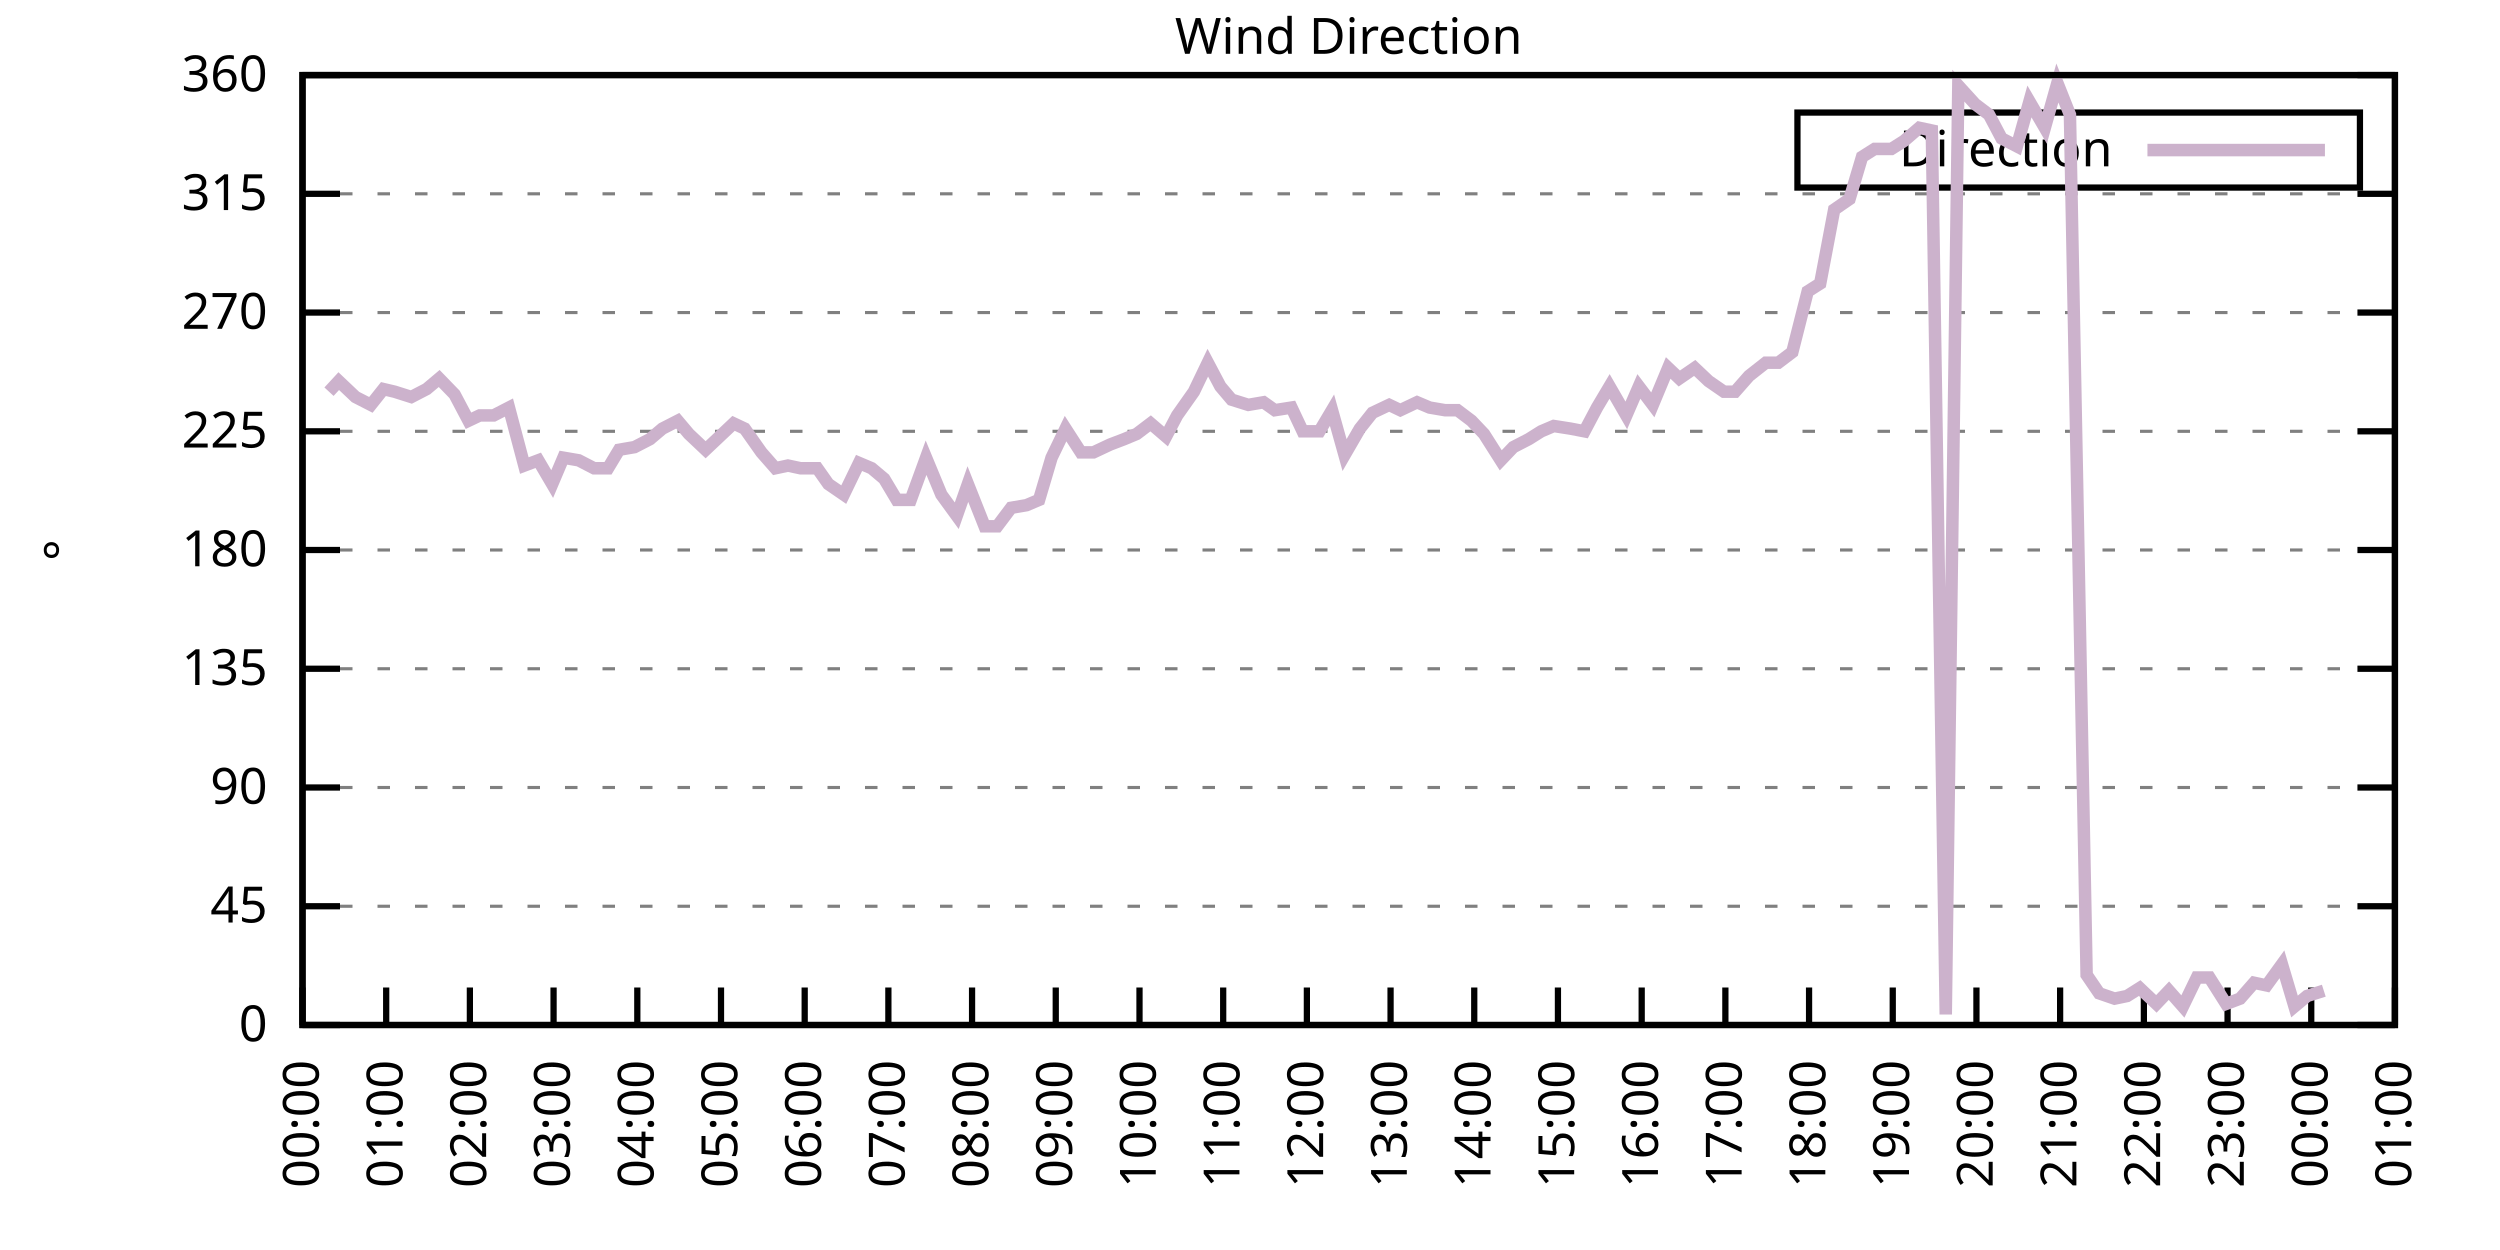
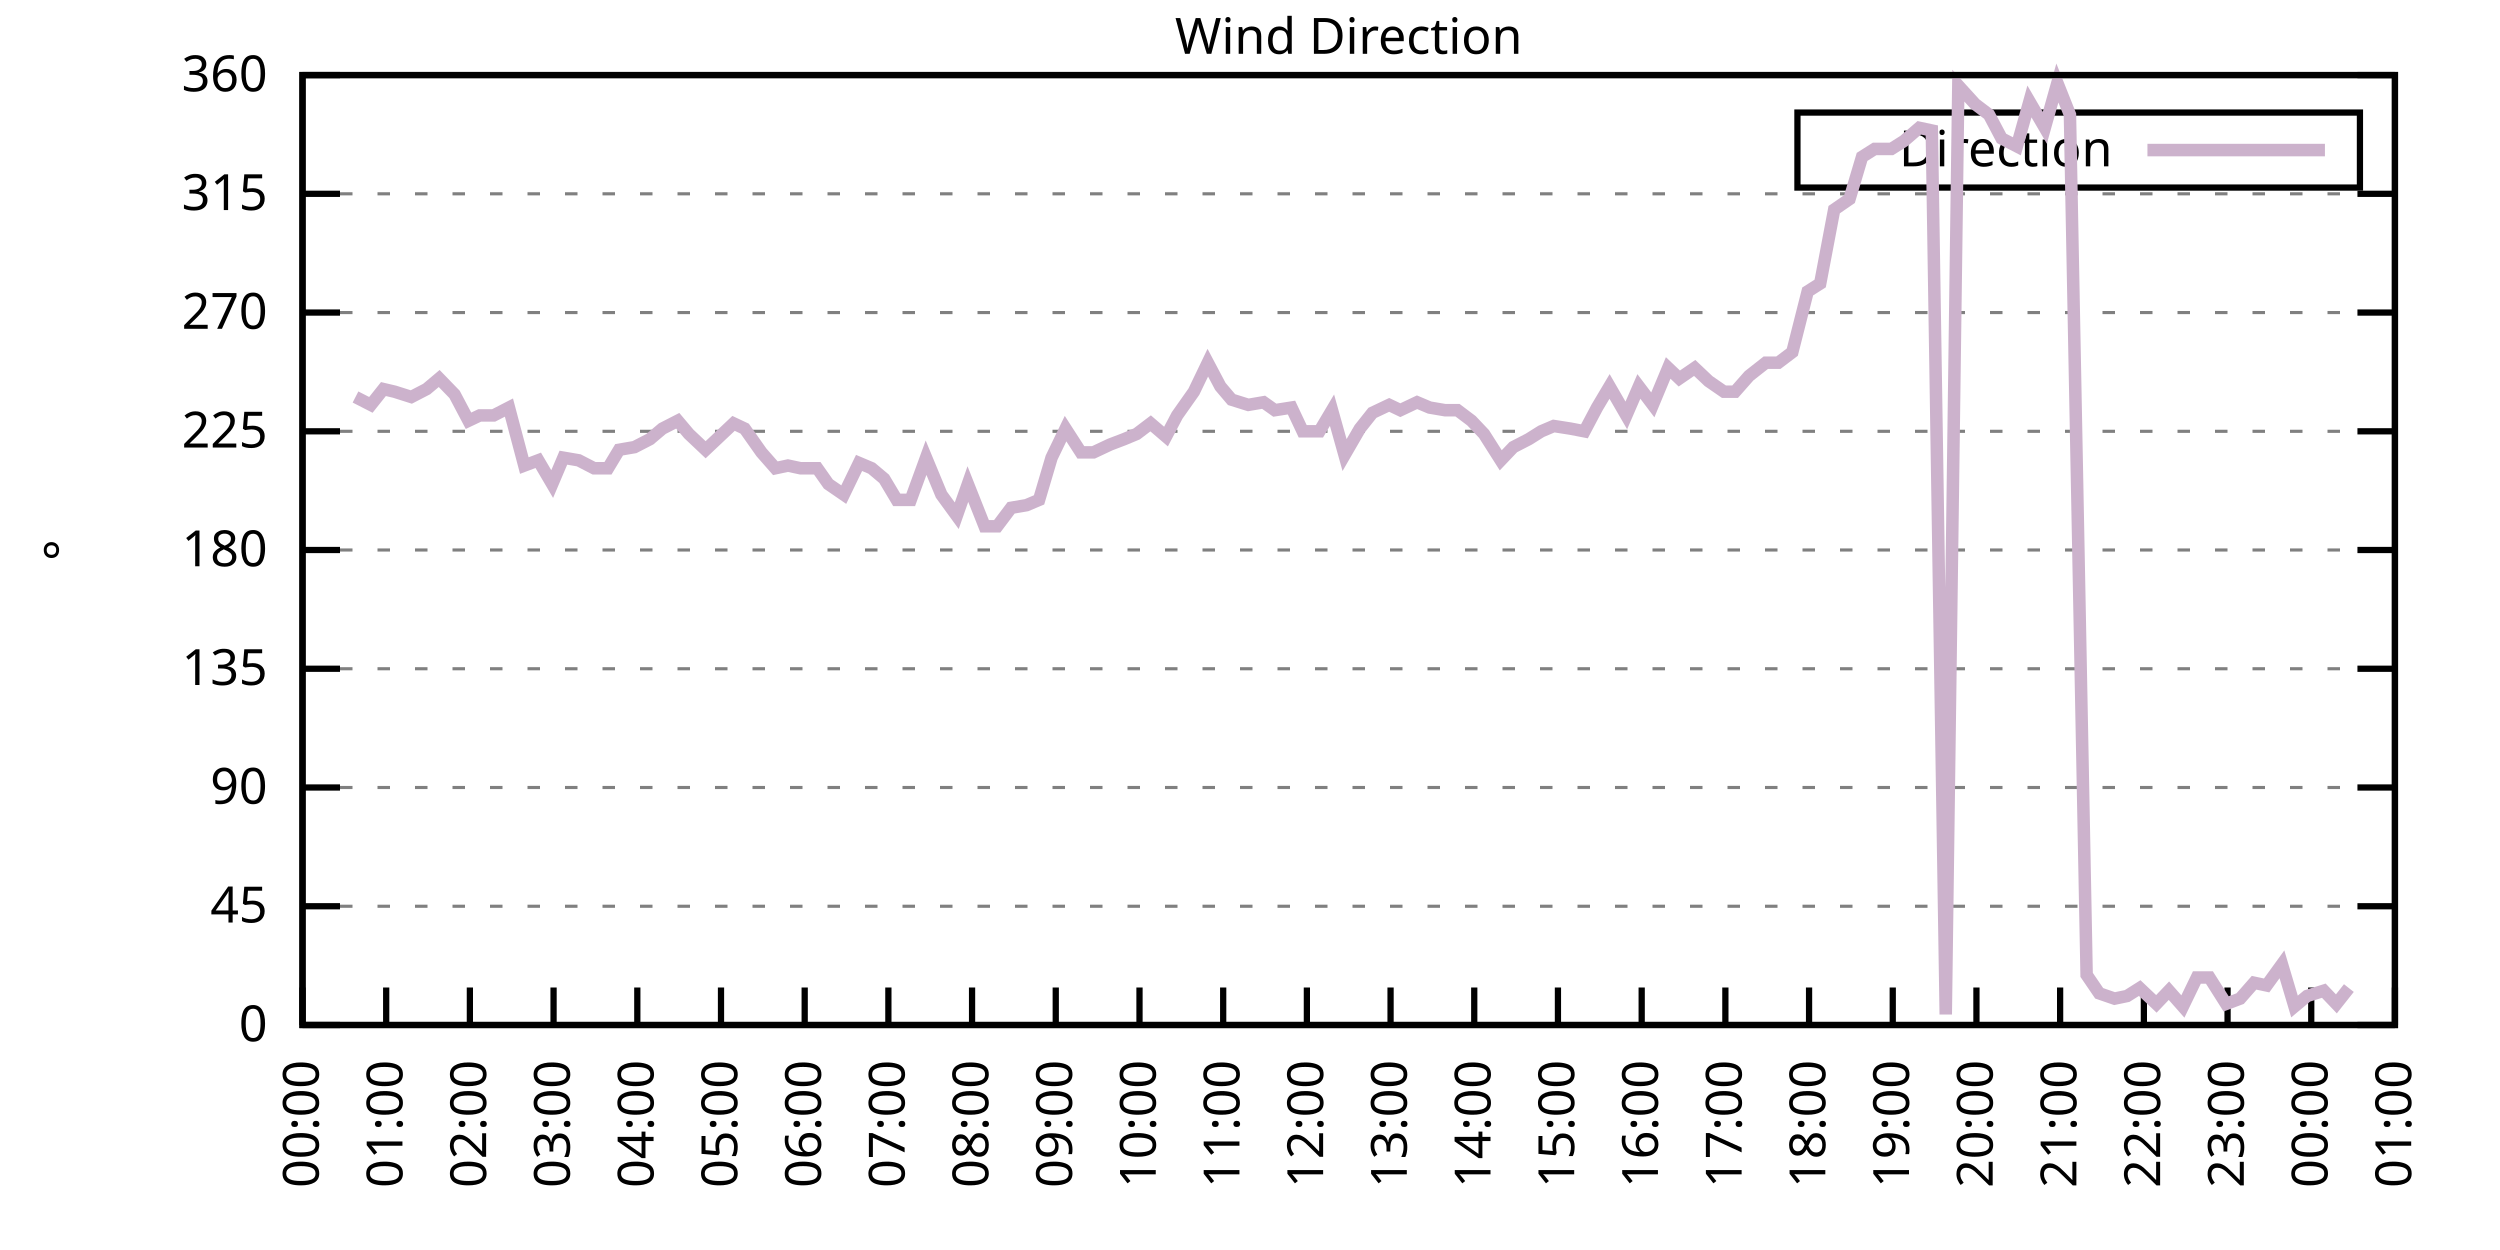
<svg xmlns="http://www.w3.org/2000/svg" xmlns:xlink="http://www.w3.org/1999/xlink" width="400" height="200" viewBox="0 0 400 200">
  <g id="gnuplot_canvas">
    <rect x="0" y="0" width="400" height="200" fill="none" />
    <defs>
      <circle id="gpDot" r="0.5" stroke-width="0.5" stroke="currentColor" />
      <path id="gpPt0" stroke-width="0.333" stroke="currentColor" d="M-1,0 h2 M0,-1 v2" />
      <path id="gpPt1" stroke-width="0.333" stroke="currentColor" d="M-1,-1 L1,1 M1,-1 L-1,1" />
      <path id="gpPt2" stroke-width="0.333" stroke="currentColor" d="M-1,0 L1,0 M0,-1 L0,1 M-1,-1 L1,1 M-1,1 L1,-1" />
      <rect id="gpPt3" stroke-width="0.333" stroke="currentColor" x="-1" y="-1" width="2" height="2" />
      <rect id="gpPt4" stroke-width="0.333" stroke="currentColor" fill="currentColor" x="-1" y="-1" width="2" height="2" />
      <circle id="gpPt5" stroke-width="0.333" stroke="currentColor" cx="0" cy="0" r="1" />
      <use xlink:href="#gpPt5" id="gpPt6" fill="currentColor" stroke="none" />
      <path id="gpPt7" stroke-width="0.333" stroke="currentColor" d="M0,-1.33 L-1.33,0.67 L1.33,0.67 z" />
      <use xlink:href="#gpPt7" id="gpPt8" fill="currentColor" stroke="none" />
      <use xlink:href="#gpPt7" id="gpPt9" stroke="currentColor" transform="rotate(180)" />
      <use xlink:href="#gpPt9" id="gpPt10" fill="currentColor" stroke="none" />
      <use xlink:href="#gpPt3" id="gpPt11" stroke="currentColor" transform="rotate(45)" />
      <use xlink:href="#gpPt11" id="gpPt12" fill="currentColor" stroke="none" />
      <path id="gpPt13" stroke-width="0.333" stroke="currentColor" d="M0,1.330 L1.265,0.411 L0.782,-1.067 L-0.782,-1.076 L-1.265,0.411 z" />
      <use xlink:href="#gpPt13" id="gpPt14" fill="currentColor" stroke="none" />
      <filter id="textbox" filterUnits="objectBoundingBox" x="0" y="0" height="1" width="1">
        <feFlood flood-color="white" flood-opacity="1" result="bgnd" />
        <feComposite in="SourceGraphic" in2="bgnd" operator="atop" />
      </filter>
      <filter id="greybox" filterUnits="objectBoundingBox" x="0" y="0" height="1" width="1">
        <feFlood flood-color="lightgrey" flood-opacity="1" result="grey" />
        <feComposite in="SourceGraphic" in2="grey" operator="atop" />
      </filter>
    </defs>
    <g fill="none" color="white" stroke="currentColor" stroke-width="1.00" stroke-linecap="butt" stroke-linejoin="miter">
</g>
    <g fill="none" color="black" stroke="currentColor" stroke-width="1.00" stroke-linecap="butt" stroke-linejoin="miter">
      <g stroke="none" shape-rendering="crispEdges">
        <polygon fill="rgb(255, 255, 255)" points="48.40,164.00 383.18,164.00 383.18,12.02 48.40,12.02 " />
      </g>
    </g>
    <g fill="none" color="black" stroke="currentColor" stroke-width="1.00" stroke-linecap="butt" stroke-linejoin="miter">
</g>
    <g fill="none" color="black" stroke="black" stroke-width="0.50" stroke-linecap="butt" stroke-linejoin="miter">
</g>
    <g fill="none" color="gray" stroke="currentColor" stroke-width="0.50" stroke-linecap="butt" stroke-linejoin="miter">
      <path stroke="gray" stroke-dasharray="2,4" class="gridline" d="M48.40,164.00 L383.19,164.00  " />
    </g>
    <g fill="none" color="gray" stroke="gray" stroke-width="1.00" stroke-linecap="butt" stroke-linejoin="miter">
</g>
    <g fill="none" color="black" stroke="currentColor" stroke-width="1.00" stroke-linecap="butt" stroke-linejoin="miter">
      <path stroke="black" d="M48.40,164.00 L54.40,164.00 M383.19,164.00 L377.19,164.00  " />
      <g transform="translate(42.80,166.60)" stroke="none" fill="black" font-family="Sans" font-size="8.00" text-anchor="end">
        <text>
          <tspan font-family="Sans"> 0</tspan>
        </text>
      </g>
    </g>
    <g fill="none" color="black" stroke="currentColor" stroke-width="1.00" stroke-linecap="butt" stroke-linejoin="miter">
</g>
    <g fill="none" color="black" stroke="black" stroke-width="0.50" stroke-linecap="butt" stroke-linejoin="miter">
</g>
    <g fill="none" color="gray" stroke="currentColor" stroke-width="0.50" stroke-linecap="butt" stroke-linejoin="miter">
      <path stroke="gray" stroke-dasharray="2,4" class="gridline" d="M48.40,145.00 L383.19,145.00  " />
    </g>
    <g fill="none" color="gray" stroke="gray" stroke-width="1.00" stroke-linecap="butt" stroke-linejoin="miter">
</g>
    <g fill="none" color="black" stroke="currentColor" stroke-width="1.00" stroke-linecap="butt" stroke-linejoin="miter">
      <path stroke="black" d="M48.40,145.00 L54.40,145.00 M383.19,145.00 L377.19,145.00  " />
      <g transform="translate(42.80,147.60)" stroke="none" fill="black" font-family="Sans" font-size="8.00" text-anchor="end">
        <text>
          <tspan font-family="Sans"> 45</tspan>
        </text>
      </g>
    </g>
    <g fill="none" color="black" stroke="currentColor" stroke-width="1.00" stroke-linecap="butt" stroke-linejoin="miter">
</g>
    <g fill="none" color="black" stroke="black" stroke-width="0.50" stroke-linecap="butt" stroke-linejoin="miter">
</g>
    <g fill="none" color="gray" stroke="currentColor" stroke-width="0.50" stroke-linecap="butt" stroke-linejoin="miter">
      <path stroke="gray" stroke-dasharray="2,4" class="gridline" d="M48.40,126.00 L383.19,126.00  " />
    </g>
    <g fill="none" color="gray" stroke="gray" stroke-width="1.00" stroke-linecap="butt" stroke-linejoin="miter">
</g>
    <g fill="none" color="black" stroke="currentColor" stroke-width="1.00" stroke-linecap="butt" stroke-linejoin="miter">
      <path stroke="black" d="M48.40,126.00 L54.40,126.00 M383.19,126.00 L377.19,126.00  " />
      <g transform="translate(42.80,128.60)" stroke="none" fill="black" font-family="Sans" font-size="8.00" text-anchor="end">
        <text>
          <tspan font-family="Sans"> 90</tspan>
        </text>
      </g>
    </g>
    <g fill="none" color="black" stroke="currentColor" stroke-width="1.00" stroke-linecap="butt" stroke-linejoin="miter">
</g>
    <g fill="none" color="black" stroke="black" stroke-width="0.50" stroke-linecap="butt" stroke-linejoin="miter">
</g>
    <g fill="none" color="gray" stroke="currentColor" stroke-width="0.50" stroke-linecap="butt" stroke-linejoin="miter">
      <path stroke="gray" stroke-dasharray="2,4" class="gridline" d="M48.40,107.00 L383.19,107.00  " />
    </g>
    <g fill="none" color="gray" stroke="gray" stroke-width="1.00" stroke-linecap="butt" stroke-linejoin="miter">
</g>
    <g fill="none" color="black" stroke="currentColor" stroke-width="1.00" stroke-linecap="butt" stroke-linejoin="miter">
      <path stroke="black" d="M48.40,107.00 L54.40,107.00 M383.19,107.00 L377.19,107.00  " />
      <g transform="translate(42.80,109.60)" stroke="none" fill="black" font-family="Sans" font-size="8.00" text-anchor="end">
        <text>
          <tspan font-family="Sans"> 135</tspan>
        </text>
      </g>
    </g>
    <g fill="none" color="black" stroke="currentColor" stroke-width="1.00" stroke-linecap="butt" stroke-linejoin="miter">
</g>
    <g fill="none" color="black" stroke="black" stroke-width="0.50" stroke-linecap="butt" stroke-linejoin="miter">
</g>
    <g fill="none" color="gray" stroke="currentColor" stroke-width="0.50" stroke-linecap="butt" stroke-linejoin="miter">
      <path stroke="gray" stroke-dasharray="2,4" class="gridline" d="M48.40,88.00 L383.19,88.00  " />
    </g>
    <g fill="none" color="gray" stroke="gray" stroke-width="1.00" stroke-linecap="butt" stroke-linejoin="miter">
</g>
    <g fill="none" color="black" stroke="currentColor" stroke-width="1.00" stroke-linecap="butt" stroke-linejoin="miter">
      <path stroke="black" d="M48.40,88.00 L54.40,88.00 M383.19,88.00 L377.19,88.00  " />
      <g transform="translate(42.80,90.60)" stroke="none" fill="black" font-family="Sans" font-size="8.00" text-anchor="end">
        <text>
          <tspan font-family="Sans"> 180</tspan>
        </text>
      </g>
    </g>
    <g fill="none" color="black" stroke="currentColor" stroke-width="1.00" stroke-linecap="butt" stroke-linejoin="miter">
</g>
    <g fill="none" color="black" stroke="black" stroke-width="0.50" stroke-linecap="butt" stroke-linejoin="miter">
</g>
    <g fill="none" color="gray" stroke="currentColor" stroke-width="0.50" stroke-linecap="butt" stroke-linejoin="miter">
      <path stroke="gray" stroke-dasharray="2,4" class="gridline" d="M48.40,69.01 L383.19,69.01  " />
    </g>
    <g fill="none" color="gray" stroke="gray" stroke-width="1.00" stroke-linecap="butt" stroke-linejoin="miter">
</g>
    <g fill="none" color="black" stroke="currentColor" stroke-width="1.00" stroke-linecap="butt" stroke-linejoin="miter">
      <path stroke="black" d="M48.40,69.01 L54.40,69.01 M383.19,69.01 L377.19,69.01  " />
      <g transform="translate(42.80,71.61)" stroke="none" fill="black" font-family="Sans" font-size="8.00" text-anchor="end">
        <text>
          <tspan font-family="Sans"> 225</tspan>
        </text>
      </g>
    </g>
    <g fill="none" color="black" stroke="currentColor" stroke-width="1.00" stroke-linecap="butt" stroke-linejoin="miter">
</g>
    <g fill="none" color="black" stroke="black" stroke-width="0.50" stroke-linecap="butt" stroke-linejoin="miter">
</g>
    <g fill="none" color="gray" stroke="currentColor" stroke-width="0.50" stroke-linecap="butt" stroke-linejoin="miter">
      <path stroke="gray" stroke-dasharray="2,4" class="gridline" d="M48.40,50.01 L383.19,50.01  " />
    </g>
    <g fill="none" color="gray" stroke="gray" stroke-width="1.00" stroke-linecap="butt" stroke-linejoin="miter">
</g>
    <g fill="none" color="black" stroke="currentColor" stroke-width="1.00" stroke-linecap="butt" stroke-linejoin="miter">
      <path stroke="black" d="M48.40,50.01 L54.40,50.01 M383.19,50.01 L377.19,50.01  " />
      <g transform="translate(42.80,52.61)" stroke="none" fill="black" font-family="Sans" font-size="8.00" text-anchor="end">
        <text>
          <tspan font-family="Sans"> 270</tspan>
        </text>
      </g>
    </g>
    <g fill="none" color="black" stroke="currentColor" stroke-width="1.00" stroke-linecap="butt" stroke-linejoin="miter">
</g>
    <g fill="none" color="black" stroke="black" stroke-width="0.50" stroke-linecap="butt" stroke-linejoin="miter">
</g>
    <g fill="none" color="gray" stroke="currentColor" stroke-width="0.50" stroke-linecap="butt" stroke-linejoin="miter">
      <path stroke="gray" stroke-dasharray="2,4" class="gridline" d="M48.40,31.01 L383.19,31.01  " />
    </g>
    <g fill="none" color="gray" stroke="gray" stroke-width="1.00" stroke-linecap="butt" stroke-linejoin="miter">
</g>
    <g fill="none" color="black" stroke="currentColor" stroke-width="1.00" stroke-linecap="butt" stroke-linejoin="miter">
      <path stroke="black" d="M48.40,31.01 L54.40,31.01 M383.19,31.01 L377.19,31.01  " />
      <g transform="translate(42.80,33.61)" stroke="none" fill="black" font-family="Sans" font-size="8.00" text-anchor="end">
        <text>
          <tspan font-family="Sans"> 315</tspan>
        </text>
      </g>
    </g>
    <g fill="none" color="black" stroke="currentColor" stroke-width="1.00" stroke-linecap="butt" stroke-linejoin="miter">
</g>
    <g fill="none" color="black" stroke="black" stroke-width="0.50" stroke-linecap="butt" stroke-linejoin="miter">
</g>
    <g fill="none" color="gray" stroke="currentColor" stroke-width="0.50" stroke-linecap="butt" stroke-linejoin="miter">
      <path stroke="gray" stroke-dasharray="2,4" class="gridline" d="M48.40,12.01 L383.19,12.01  " />
    </g>
    <g fill="none" color="gray" stroke="gray" stroke-width="1.00" stroke-linecap="butt" stroke-linejoin="miter">
</g>
    <g fill="none" color="black" stroke="currentColor" stroke-width="1.00" stroke-linecap="butt" stroke-linejoin="miter">
      <path stroke="black" d="M48.40,12.01 L54.40,12.01 M383.19,12.01 L377.19,12.01  " />
      <g transform="translate(42.80,14.61)" stroke="none" fill="black" font-family="Sans" font-size="8.00" text-anchor="end">
        <text>
          <tspan font-family="Sans"> 360</tspan>
        </text>
      </g>
    </g>
    <g fill="none" color="black" stroke="currentColor" stroke-width="1.00" stroke-linecap="butt" stroke-linejoin="miter">
      <path stroke="black" d="M48.40,164.00 L48.40,158.00  " />
      <g transform="translate(51.00,169.60) rotate(270.00)" stroke="none" fill="black" font-family="Sans" font-size="8.00" text-anchor="end">
        <text>
          <tspan font-family="Sans">00:00</tspan>
        </text>
      </g>
    </g>
    <g fill="none" color="black" stroke="currentColor" stroke-width="1.00" stroke-linecap="butt" stroke-linejoin="miter">
      <path stroke="black" d="M61.79,164.00 L61.79,158.00  " />
      <g transform="translate(64.39,169.60) rotate(270.00)" stroke="none" fill="black" font-family="Sans" font-size="8.00" text-anchor="end">
        <text>
          <tspan font-family="Sans">01:00</tspan>
        </text>
      </g>
    </g>
    <g fill="none" color="black" stroke="currentColor" stroke-width="1.00" stroke-linecap="butt" stroke-linejoin="miter">
      <path stroke="black" d="M75.18,164.00 L75.18,158.00  " />
      <g transform="translate(77.78,169.60) rotate(270.00)" stroke="none" fill="black" font-family="Sans" font-size="8.00" text-anchor="end">
        <text>
          <tspan font-family="Sans">02:00</tspan>
        </text>
      </g>
    </g>
    <g fill="none" color="black" stroke="currentColor" stroke-width="1.00" stroke-linecap="butt" stroke-linejoin="miter">
      <path stroke="black" d="M88.57,164.00 L88.57,158.00  " />
      <g transform="translate(91.17,169.60) rotate(270.00)" stroke="none" fill="black" font-family="Sans" font-size="8.00" text-anchor="end">
        <text>
          <tspan font-family="Sans">03:00</tspan>
        </text>
      </g>
    </g>
    <g fill="none" color="black" stroke="currentColor" stroke-width="1.00" stroke-linecap="butt" stroke-linejoin="miter">
      <path stroke="black" d="M101.97,164.00 L101.97,158.00  " />
      <g transform="translate(104.57,169.60) rotate(270.00)" stroke="none" fill="black" font-family="Sans" font-size="8.00" text-anchor="end">
        <text>
          <tspan font-family="Sans">04:00</tspan>
        </text>
      </g>
    </g>
    <g fill="none" color="black" stroke="currentColor" stroke-width="1.00" stroke-linecap="butt" stroke-linejoin="miter">
      <path stroke="black" d="M115.36,164.00 L115.36,158.00  " />
      <g transform="translate(117.96,169.60) rotate(270.00)" stroke="none" fill="black" font-family="Sans" font-size="8.00" text-anchor="end">
        <text>
          <tspan font-family="Sans">05:00</tspan>
        </text>
      </g>
    </g>
    <g fill="none" color="black" stroke="currentColor" stroke-width="1.00" stroke-linecap="butt" stroke-linejoin="miter">
      <path stroke="black" d="M128.75,164.00 L128.75,158.00  " />
      <g transform="translate(131.35,169.60) rotate(270.00)" stroke="none" fill="black" font-family="Sans" font-size="8.00" text-anchor="end">
        <text>
          <tspan font-family="Sans">06:00</tspan>
        </text>
      </g>
    </g>
    <g fill="none" color="black" stroke="currentColor" stroke-width="1.00" stroke-linecap="butt" stroke-linejoin="miter">
      <path stroke="black" d="M142.14,164.00 L142.14,158.00  " />
      <g transform="translate(144.74,169.60) rotate(270.00)" stroke="none" fill="black" font-family="Sans" font-size="8.00" text-anchor="end">
        <text>
          <tspan font-family="Sans">07:00</tspan>
        </text>
      </g>
    </g>
    <g fill="none" color="black" stroke="currentColor" stroke-width="1.00" stroke-linecap="butt" stroke-linejoin="miter">
      <path stroke="black" d="M155.53,164.00 L155.53,158.00  " />
      <g transform="translate(158.13,169.60) rotate(270.00)" stroke="none" fill="black" font-family="Sans" font-size="8.00" text-anchor="end">
        <text>
          <tspan font-family="Sans">08:00</tspan>
        </text>
      </g>
    </g>
    <g fill="none" color="black" stroke="currentColor" stroke-width="1.00" stroke-linecap="butt" stroke-linejoin="miter">
      <path stroke="black" d="M168.92,164.00 L168.92,158.00  " />
      <g transform="translate(171.52,169.60) rotate(270.00)" stroke="none" fill="black" font-family="Sans" font-size="8.00" text-anchor="end">
        <text>
          <tspan font-family="Sans">09:00</tspan>
        </text>
      </g>
    </g>
    <g fill="none" color="black" stroke="currentColor" stroke-width="1.00" stroke-linecap="butt" stroke-linejoin="miter">
      <path stroke="black" d="M182.32,164.00 L182.32,158.00  " />
      <g transform="translate(184.92,169.60) rotate(270.00)" stroke="none" fill="black" font-family="Sans" font-size="8.00" text-anchor="end">
        <text>
          <tspan font-family="Sans">10:00</tspan>
        </text>
      </g>
    </g>
    <g fill="none" color="black" stroke="currentColor" stroke-width="1.00" stroke-linecap="butt" stroke-linejoin="miter">
      <path stroke="black" d="M195.71,164.00 L195.71,158.00  " />
      <g transform="translate(198.31,169.60) rotate(270.00)" stroke="none" fill="black" font-family="Sans" font-size="8.00" text-anchor="end">
        <text>
          <tspan font-family="Sans">11:00</tspan>
        </text>
      </g>
    </g>
    <g fill="none" color="black" stroke="currentColor" stroke-width="1.00" stroke-linecap="butt" stroke-linejoin="miter">
      <path stroke="black" d="M209.10,164.00 L209.10,158.00  " />
      <g transform="translate(211.70,169.60) rotate(270.00)" stroke="none" fill="black" font-family="Sans" font-size="8.00" text-anchor="end">
        <text>
          <tspan font-family="Sans">12:00</tspan>
        </text>
      </g>
    </g>
    <g fill="none" color="black" stroke="currentColor" stroke-width="1.00" stroke-linecap="butt" stroke-linejoin="miter">
      <path stroke="black" d="M222.49,164.00 L222.49,158.00  " />
      <g transform="translate(225.09,169.60) rotate(270.00)" stroke="none" fill="black" font-family="Sans" font-size="8.00" text-anchor="end">
        <text>
          <tspan font-family="Sans">13:00</tspan>
        </text>
      </g>
    </g>
    <g fill="none" color="black" stroke="currentColor" stroke-width="1.00" stroke-linecap="butt" stroke-linejoin="miter">
      <path stroke="black" d="M235.88,164.00 L235.88,158.00  " />
      <g transform="translate(238.48,169.60) rotate(270.00)" stroke="none" fill="black" font-family="Sans" font-size="8.00" text-anchor="end">
        <text>
          <tspan font-family="Sans">14:00</tspan>
        </text>
      </g>
    </g>
    <g fill="none" color="black" stroke="currentColor" stroke-width="1.00" stroke-linecap="butt" stroke-linejoin="miter">
      <path stroke="black" d="M249.27,164.00 L249.27,158.00  " />
      <g transform="translate(251.87,169.60) rotate(270.00)" stroke="none" fill="black" font-family="Sans" font-size="8.00" text-anchor="end">
        <text>
          <tspan font-family="Sans">15:00</tspan>
        </text>
      </g>
    </g>
    <g fill="none" color="black" stroke="currentColor" stroke-width="1.00" stroke-linecap="butt" stroke-linejoin="miter">
      <path stroke="black" d="M262.67,164.00 L262.67,158.00  " />
      <g transform="translate(265.27,169.60) rotate(270.00)" stroke="none" fill="black" font-family="Sans" font-size="8.00" text-anchor="end">
        <text>
          <tspan font-family="Sans">16:00</tspan>
        </text>
      </g>
    </g>
    <g fill="none" color="black" stroke="currentColor" stroke-width="1.00" stroke-linecap="butt" stroke-linejoin="miter">
      <path stroke="black" d="M276.06,164.00 L276.06,158.00  " />
      <g transform="translate(278.66,169.60) rotate(270.00)" stroke="none" fill="black" font-family="Sans" font-size="8.00" text-anchor="end">
        <text>
          <tspan font-family="Sans">17:00</tspan>
        </text>
      </g>
    </g>
    <g fill="none" color="black" stroke="currentColor" stroke-width="1.00" stroke-linecap="butt" stroke-linejoin="miter">
      <path stroke="black" d="M289.45,164.00 L289.45,158.00  " />
      <g transform="translate(292.05,169.60) rotate(270.00)" stroke="none" fill="black" font-family="Sans" font-size="8.00" text-anchor="end">
        <text>
          <tspan font-family="Sans">18:00</tspan>
        </text>
      </g>
    </g>
    <g fill="none" color="black" stroke="currentColor" stroke-width="1.00" stroke-linecap="butt" stroke-linejoin="miter">
      <path stroke="black" d="M302.84,164.00 L302.84,158.00  " />
      <g transform="translate(305.44,169.60) rotate(270.00)" stroke="none" fill="black" font-family="Sans" font-size="8.00" text-anchor="end">
        <text>
          <tspan font-family="Sans">19:00</tspan>
        </text>
      </g>
    </g>
    <g fill="none" color="black" stroke="currentColor" stroke-width="1.00" stroke-linecap="butt" stroke-linejoin="miter">
      <path stroke="black" d="M316.23,164.00 L316.23,158.00  " />
      <g transform="translate(318.83,169.60) rotate(270.00)" stroke="none" fill="black" font-family="Sans" font-size="8.00" text-anchor="end">
        <text>
          <tspan font-family="Sans">20:00</tspan>
        </text>
      </g>
    </g>
    <g fill="none" color="black" stroke="currentColor" stroke-width="1.00" stroke-linecap="butt" stroke-linejoin="miter">
      <path stroke="black" d="M329.62,164.00 L329.62,158.00  " />
      <g transform="translate(332.22,169.60) rotate(270.00)" stroke="none" fill="black" font-family="Sans" font-size="8.00" text-anchor="end">
        <text>
          <tspan font-family="Sans">21:00</tspan>
        </text>
      </g>
    </g>
    <g fill="none" color="black" stroke="currentColor" stroke-width="1.00" stroke-linecap="butt" stroke-linejoin="miter">
      <path stroke="black" d="M343.02,164.00 L343.02,158.00  " />
      <g transform="translate(345.62,169.60) rotate(270.00)" stroke="none" fill="black" font-family="Sans" font-size="8.00" text-anchor="end">
        <text>
          <tspan font-family="Sans">22:00</tspan>
        </text>
      </g>
    </g>
    <g fill="none" color="black" stroke="currentColor" stroke-width="1.00" stroke-linecap="butt" stroke-linejoin="miter">
      <path stroke="black" d="M356.41,164.00 L356.41,158.00  " />
      <g transform="translate(359.01,169.60) rotate(270.00)" stroke="none" fill="black" font-family="Sans" font-size="8.00" text-anchor="end">
        <text>
          <tspan font-family="Sans">23:00</tspan>
        </text>
      </g>
    </g>
    <g fill="none" color="black" stroke="currentColor" stroke-width="1.00" stroke-linecap="butt" stroke-linejoin="miter">
      <path stroke="black" d="M369.80,164.00 L369.80,158.00  " />
      <g transform="translate(372.40,169.60) rotate(270.00)" stroke="none" fill="black" font-family="Sans" font-size="8.00" text-anchor="end">
        <text>
          <tspan font-family="Sans">00:00</tspan>
        </text>
      </g>
    </g>
    <g fill="none" color="black" stroke="currentColor" stroke-width="1.00" stroke-linecap="butt" stroke-linejoin="miter">
      <path stroke="black" d="M383.19,164.00 L383.19,158.00  " />
      <g transform="translate(385.79,169.60) rotate(270.00)" stroke="none" fill="black" font-family="Sans" font-size="8.00" text-anchor="end">
        <text>
          <tspan font-family="Sans">01:00</tspan>
        </text>
      </g>
    </g>
    <g fill="none" color="black" stroke="currentColor" stroke-width="1.00" stroke-linecap="butt" stroke-linejoin="miter">
</g>
    <g fill="none" color="black" stroke="currentColor" stroke-width="1.00" stroke-linecap="butt" stroke-linejoin="miter">
      <path stroke="black" d="M48.40,12.01 L48.40,164.00 L383.19,164.00 L383.19,12.01 L48.40,12.01 Z  " />
    </g>
    <g fill="none" color="black" stroke="currentColor" stroke-width="1.00" stroke-linecap="butt" stroke-linejoin="miter">
</g>
    <g fill="none" color="black" stroke="currentColor" stroke-width="1.00" stroke-linecap="butt" stroke-linejoin="miter">
      <path stroke="black" d="M287.59,30.01 L287.59,18.01 L377.59,18.01 L377.59,30.01 L287.59,30.01 Z  " />
    </g>
    <g id="Wind_direction_plot_1">
      <g fill="none" color="white" stroke="black" stroke-width="2.00" stroke-linecap="butt" stroke-linejoin="miter">
</g>
      <g fill="none" color="black" stroke="currentColor" stroke-width="2.00" stroke-linecap="butt" stroke-linejoin="miter">
        <g transform="translate(337.99,26.61)" stroke="none" fill="black" font-family="Sans" font-size="8.00" text-anchor="end">
          <text>
            <tspan font-family="Sans">Direction</tspan>
          </text>
        </g>
      </g>
      <g fill="none" color="black" stroke="currentColor" stroke-width="2.00" stroke-linecap="butt" stroke-linejoin="miter">
-         <path stroke="rgb(204, 178, 204)" d="M343.59,24.01 L371.99,24.01 M52.64,62.67 L54.20,60.98 L56.88,63.52 L59.34,64.78 L61.35,62.25 L63.13,62.67   L65.81,63.52 L68.26,62.25 L70.27,60.56 L72.73,63.10 L74.96,67.32 L76.75,66.47 L78.98,66.47 L81.43,65.21   L83.89,74.49 L86.12,73.65 L88.35,77.45 L90.14,73.23 L92.59,73.65 L95.05,74.92 L97.28,74.92 L99.06,71.96   L101.52,71.54 L103.98,70.27 L105.98,68.58 L108.44,67.32 L110.22,69.43 L112.90,71.96 L117.37,67.74 L119.15,68.58   L121.83,72.38 L124.06,74.92 L126.07,74.49 L128.08,74.92 L130.76,74.92 L132.54,77.45 L135.00,79.14 L137.45,74.07   L139.46,74.92 L141.47,76.61 L143.48,79.98 L145.71,79.98 L148.17,73.23 L150.62,79.14 L153.08,82.52 L154.86,77.45   L157.54,84.21 L159.55,84.21 L161.78,81.25 L164.24,80.83 L166.25,79.98 L168.25,73.23 L170.49,68.58 L172.94,72.38   L174.95,72.38 L177.63,71.12 L179.86,70.27 L181.87,69.43 L184.10,67.74 L186.56,69.85 L188.34,66.47 L191.02,62.67   L193.25,58.03 L195.26,61.83 L197.05,63.94 L199.73,64.78 L202.18,64.36 L203.97,65.63 L206.64,65.21 L208.43,69.01   L211.11,69.01 L213.12,65.63 L215.13,72.81 L217.58,68.58 L219.59,66.05 L222.27,64.78 L224.05,65.63 L226.73,64.36   L228.74,65.21 L231.20,65.63 L233.20,65.63 L235.44,67.32 L237.44,69.43 L240.12,73.65 L242.13,71.54 L244.59,70.27   L246.60,69.01 L248.60,68.16 L251.28,68.58 L253.51,69.01 L255.52,65.21 L257.53,61.83 L260.21,66.47 L262.22,61.83   L264.45,64.78 L266.91,58.87 L268.69,60.56 L271.15,58.87 L273.38,60.98 L275.83,62.67 L277.62,62.67 L279.85,60.14   L282.53,58.03 L284.54,58.03 L286.77,56.34 L289.23,46.63 L291.23,45.36 L293.47,33.54 L295.92,31.85 L297.93,25.10   L299.94,23.83 L302.62,23.83 L304.63,22.56 L307.08,20.45 L309.09,20.88 L311.32,162.31 L313.33,13.70 L316.01,16.65   L318.24,18.34 L320.25,22.14 L322.70,23.41 L324.71,16.23 L327.17,20.45 L329.18,13.28 L331.19,18.34 L333.86,155.98   L335.87,158.93 L338.33,159.78 L340.34,159.36 L342.35,158.09 L345.02,160.62 L347.03,158.51 L349.26,161.04 L351.50,156.40   L353.51,156.40 L356.18,160.62 L358.42,159.78 L360.65,157.24 L362.66,157.67 L365.11,154.29 L367.12,161.04 L369.13,159.36   L371.81,158.51  " />
+         <path stroke="rgb(204, 178, 204)" d="M343.59,24.01 L371.99,24.01 M56.88,63.52 L59.34,64.78 L61.35,62.25 L63.13,62.67 L65.81,63.52 L68.26,62.25   L70.27,60.56 L72.73,63.10 L74.96,67.32 L76.75,66.47 L78.98,66.47 L81.43,65.21 L83.89,74.49 L86.12,73.65   L88.35,77.45 L90.14,73.23 L92.59,73.65 L95.05,74.92 L97.28,74.92 L99.06,71.96 L101.52,71.54 L103.98,70.27   L105.98,68.58 L108.44,67.32 L110.22,69.43 L112.90,71.96 L117.37,67.74 L119.15,68.58 L121.83,72.38 L124.06,74.92   L126.07,74.49 L128.08,74.92 L130.76,74.92 L132.54,77.45 L135.00,79.14 L137.45,74.07 L139.46,74.92 L141.47,76.61   L143.48,79.98 L145.71,79.98 L148.17,73.23 L150.62,79.14 L153.08,82.52 L154.86,77.45 L157.54,84.21 L159.55,84.21   L161.78,81.25 L164.24,80.83 L166.25,79.98 L168.25,73.23 L170.49,68.58 L172.94,72.38 L174.95,72.38 L177.63,71.12   L179.86,70.27 L181.87,69.43 L184.10,67.74 L186.56,69.85 L188.34,66.47 L191.02,62.67 L193.25,58.03 L195.26,61.83   L197.05,63.94 L199.73,64.78 L202.18,64.36 L203.97,65.63 L206.64,65.21 L208.43,69.01 L211.11,69.01 L213.12,65.63   L215.13,72.81 L217.58,68.58 L219.59,66.05 L222.27,64.78 L224.05,65.63 L226.73,64.36 L228.74,65.21 L231.20,65.63   L233.20,65.63 L235.44,67.32 L237.44,69.43 L240.12,73.65 L242.13,71.54 L244.59,70.27 L246.60,69.01 L248.60,68.16   L251.28,68.58 L253.51,69.01 L255.52,65.21 L257.53,61.83 L260.21,66.47 L262.22,61.83 L264.45,64.78 L266.91,58.87   L268.69,60.56 L271.15,58.87 L273.38,60.98 L275.83,62.67 L277.62,62.67 L279.85,60.14 L282.53,58.03 L284.54,58.03   L286.77,56.34 L289.23,46.63 L291.23,45.36 L293.47,33.54 L295.92,31.85 L297.93,25.10 L299.94,23.83 L302.62,23.83   L304.63,22.56 L307.08,20.45 L309.09,20.88 L311.32,162.31 L313.33,13.70 L316.01,16.65 L318.24,18.34 L320.25,22.14   L322.70,23.41 L324.71,16.23 L327.17,20.45 L329.18,13.28 L331.19,18.34 L333.86,155.98 L335.87,158.93 L338.33,159.78   L340.34,159.36 L342.35,158.09 L345.02,160.62 L347.03,158.51 L349.26,161.04 L351.50,156.40 L353.51,156.40 L356.18,160.62   L358.42,159.78 L360.65,157.24 L362.66,157.67 L365.11,154.29 L367.12,161.04 L369.13,159.36 L371.81,158.51 L373.82,160.62   L375.82,158.09  " />
      </g>
    </g>
    <g fill="none" color="black" stroke="currentColor" stroke-width="2.00" stroke-linecap="butt" stroke-linejoin="miter">
</g>
    <g fill="none" color="black" stroke="black" stroke-width="1.00" stroke-linecap="butt" stroke-linejoin="miter">
</g>
    <g fill="none" color="black" stroke="currentColor" stroke-width="1.00" stroke-linecap="butt" stroke-linejoin="miter">
      <path stroke="black" d="M48.40,12.01 L48.40,164.00 L383.19,164.00 L383.19,12.01 L48.40,12.01 Z  " />
      <g transform="translate(12.80,88.01) rotate(270.00)" stroke="none" fill="black" font-family="Sans" font-size="8.00" text-anchor="middle">
        <text>
          <tspan font-family="Sans">°</tspan>
        </text>
      </g>
    </g>
    <g fill="none" color="black" stroke="currentColor" stroke-width="1.00" stroke-linecap="butt" stroke-linejoin="miter">
</g>
    <g fill="none" color="black" stroke="currentColor" stroke-width="1.00" stroke-linecap="butt" stroke-linejoin="miter">
      <g transform="translate(215.79,8.61)" stroke="none" fill="black" font-family="Sans" font-size="8.00" text-anchor="middle">
        <text>
          <tspan font-family="Sans">Wind Direction</tspan>
        </text>
      </g>
    </g>
    <g fill="none" color="black" stroke="currentColor" stroke-width="1.00" stroke-linecap="butt" stroke-linejoin="miter">
</g>
  </g>
</svg>
